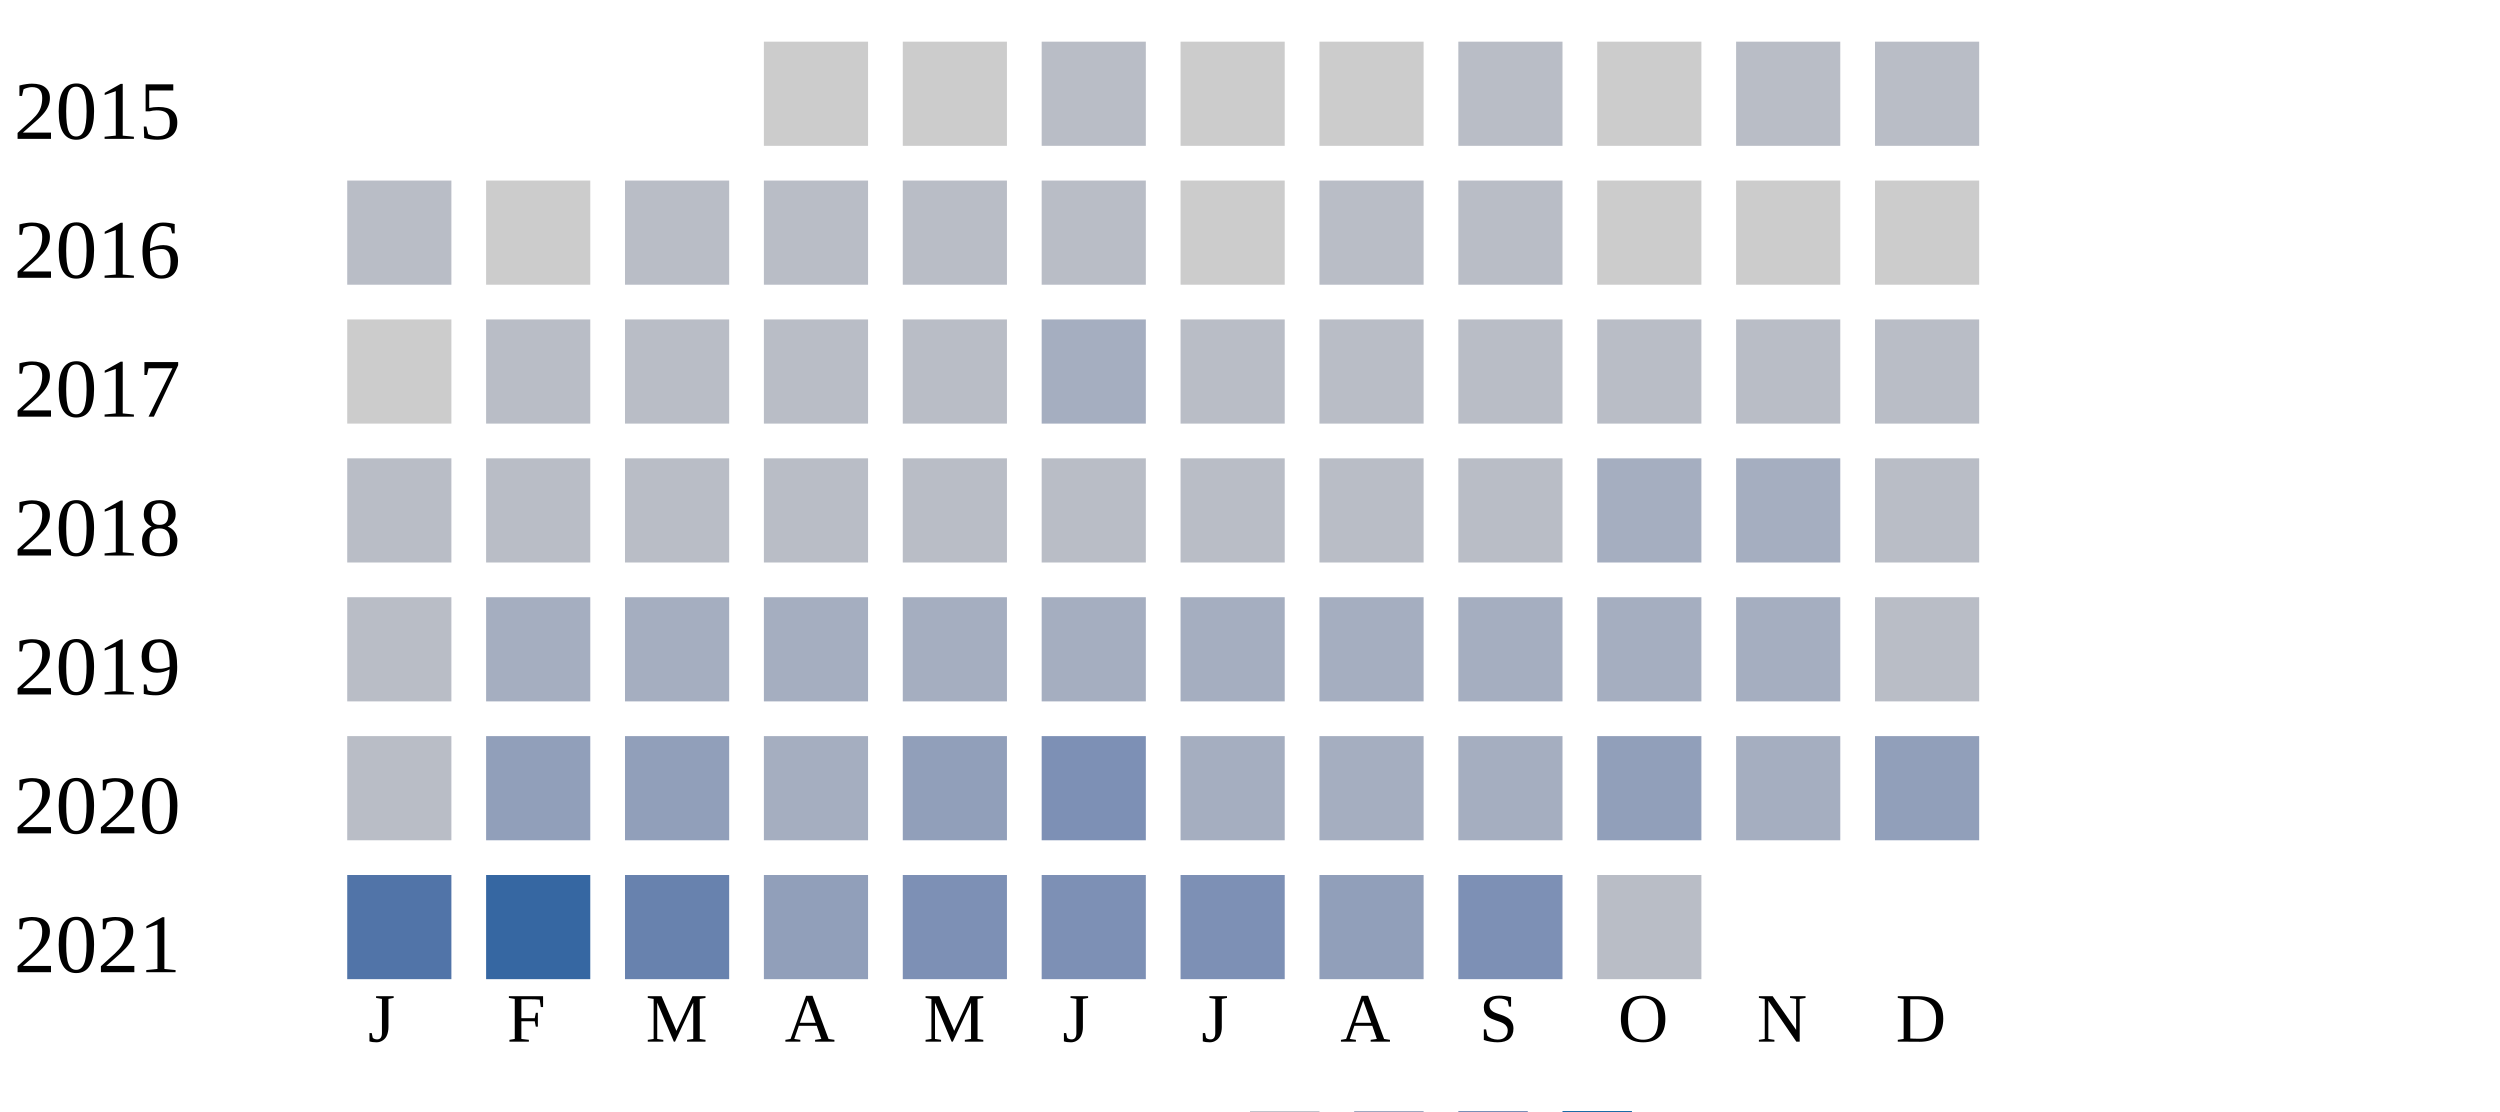
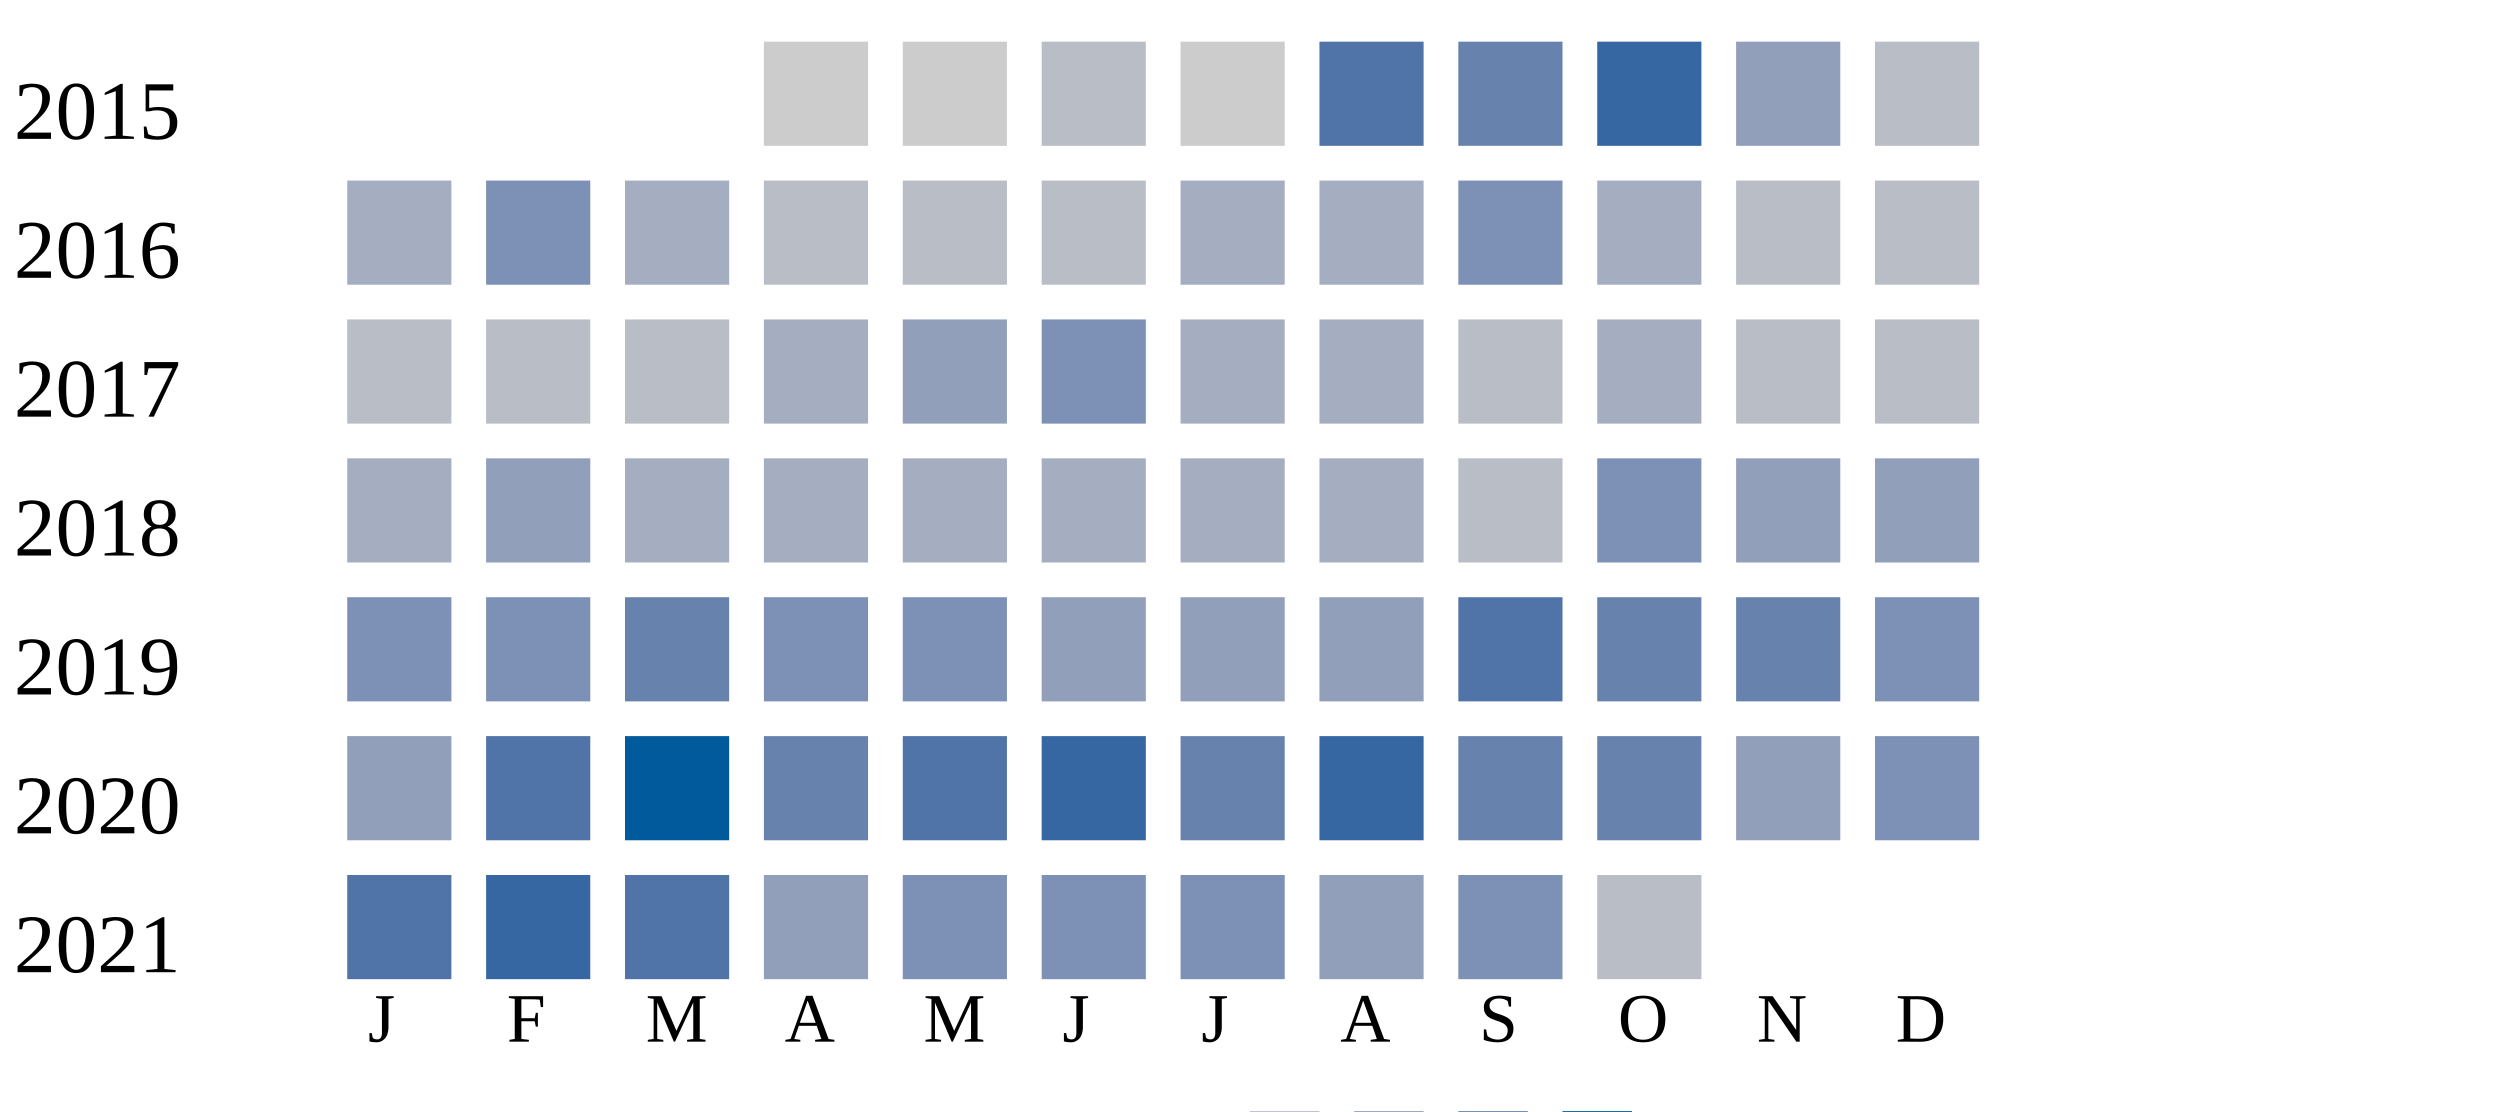
<svg xmlns="http://www.w3.org/2000/svg" width="360" height="160">
  <g transform="translate(0 0)">
    <text x="2" y="20">2015</text>
    <rect x="110" y="6" width="15" height="15" fill="#cccccc" />
    <rect x="130" y="6" width="15" height="15" fill="#cccccc" />
    <rect x="150" y="6" width="15" height="15" fill="#b9bdc6" />
    <rect x="170" y="6" width="15" height="15" fill="#cccccc" />
-     <rect x="190" y="6" width="15" height="15" fill="#cccccc" />
-     <rect x="210" y="6" width="15" height="15" fill="#b9bdc6" />
-     <rect x="230" y="6" width="15" height="15" fill="#cccccc" />
-     <rect x="250" y="6" width="15" height="15" fill="#b9bdc6" />
+     <rect x="190" y="6" width="15" height="15" fill="#5174a8" />
+     <rect x="210" y="6" width="15" height="15" fill="#6882ae" />
+     <rect x="230" y="6" width="15" height="15" fill="#3667a2" />
+     <rect x="250" y="6" width="15" height="15" fill="#919fba" />
    <rect x="270" y="6" width="15" height="15" fill="#b9bdc6" />
  </g>
  <g transform="translate(0 20)">
    <text x="2" y="20">2016</text>
-     <rect x="50" y="6" width="15" height="15" fill="#b9bdc6" />
-     <rect x="70" y="6" width="15" height="15" fill="#cccccc" />
-     <rect x="90" y="6" width="15" height="15" fill="#b9bdc6" />
+     <rect x="50" y="6" width="15" height="15" fill="#a5aec0" />
+     <rect x="70" y="6" width="15" height="15" fill="#7d90b5" />
+     <rect x="90" y="6" width="15" height="15" fill="#a5aec0" />
    <rect x="110" y="6" width="15" height="15" fill="#b9bdc6" />
    <rect x="130" y="6" width="15" height="15" fill="#b9bdc6" />
    <rect x="150" y="6" width="15" height="15" fill="#b9bdc6" />
-     <rect x="170" y="6" width="15" height="15" fill="#cccccc" />
-     <rect x="190" y="6" width="15" height="15" fill="#b9bdc6" />
-     <rect x="210" y="6" width="15" height="15" fill="#b9bdc6" />
-     <rect x="230" y="6" width="15" height="15" fill="#cccccc" />
-     <rect x="250" y="6" width="15" height="15" fill="#cccccc" />
-     <rect x="270" y="6" width="15" height="15" fill="#cccccc" />
+     <rect x="170" y="6" width="15" height="15" fill="#a5aec0" />
+     <rect x="190" y="6" width="15" height="15" fill="#a5aec0" />
+     <rect x="210" y="6" width="15" height="15" fill="#7d90b5" />
+     <rect x="230" y="6" width="15" height="15" fill="#a5aec0" />
+     <rect x="250" y="6" width="15" height="15" fill="#b9bdc6" />
+     <rect x="270" y="6" width="15" height="15" fill="#b9bdc6" />
  </g>
  <g transform="translate(0 40)">
    <text x="2" y="20">2017</text>
-     <rect x="50" y="6" width="15" height="15" fill="#cccccc" />
+     <rect x="50" y="6" width="15" height="15" fill="#b9bdc6" />
    <rect x="70" y="6" width="15" height="15" fill="#b9bdc6" />
    <rect x="90" y="6" width="15" height="15" fill="#b9bdc6" />
-     <rect x="110" y="6" width="15" height="15" fill="#b9bdc6" />
-     <rect x="130" y="6" width="15" height="15" fill="#b9bdc6" />
-     <rect x="150" y="6" width="15" height="15" fill="#a5aec0" />
-     <rect x="170" y="6" width="15" height="15" fill="#b9bdc6" />
-     <rect x="190" y="6" width="15" height="15" fill="#b9bdc6" />
+     <rect x="110" y="6" width="15" height="15" fill="#a5aec0" />
+     <rect x="130" y="6" width="15" height="15" fill="#919fba" />
+     <rect x="150" y="6" width="15" height="15" fill="#7d90b5" />
+     <rect x="170" y="6" width="15" height="15" fill="#a5aec0" />
+     <rect x="190" y="6" width="15" height="15" fill="#a5aec0" />
    <rect x="210" y="6" width="15" height="15" fill="#b9bdc6" />
-     <rect x="230" y="6" width="15" height="15" fill="#b9bdc6" />
+     <rect x="230" y="6" width="15" height="15" fill="#a5aec0" />
    <rect x="250" y="6" width="15" height="15" fill="#b9bdc6" />
    <rect x="270" y="6" width="15" height="15" fill="#b9bdc6" />
  </g>
  <g transform="translate(0 60)">
    <text x="2" y="20">2018</text>
-     <rect x="50" y="6" width="15" height="15" fill="#b9bdc6" />
-     <rect x="70" y="6" width="15" height="15" fill="#b9bdc6" />
-     <rect x="90" y="6" width="15" height="15" fill="#b9bdc6" />
-     <rect x="110" y="6" width="15" height="15" fill="#b9bdc6" />
-     <rect x="130" y="6" width="15" height="15" fill="#b9bdc6" />
-     <rect x="150" y="6" width="15" height="15" fill="#b9bdc6" />
-     <rect x="170" y="6" width="15" height="15" fill="#b9bdc6" />
-     <rect x="190" y="6" width="15" height="15" fill="#b9bdc6" />
-     <rect x="210" y="6" width="15" height="15" fill="#b9bdc6" />
-     <rect x="230" y="6" width="15" height="15" fill="#a5aec0" />
-     <rect x="250" y="6" width="15" height="15" fill="#a5aec0" />
-     <rect x="270" y="6" width="15" height="15" fill="#b9bdc6" />
-   </g>
-   <g transform="translate(0 80)">
-     <text x="2" y="20">2019</text>
-     <rect x="50" y="6" width="15" height="15" fill="#b9bdc6" />
-     <rect x="70" y="6" width="15" height="15" fill="#a5aec0" />
+     <rect x="50" y="6" width="15" height="15" fill="#a5aec0" />
+     <rect x="70" y="6" width="15" height="15" fill="#919fba" />
    <rect x="90" y="6" width="15" height="15" fill="#a5aec0" />
    <rect x="110" y="6" width="15" height="15" fill="#a5aec0" />
    <rect x="130" y="6" width="15" height="15" fill="#a5aec0" />
    <rect x="150" y="6" width="15" height="15" fill="#a5aec0" />
    <rect x="170" y="6" width="15" height="15" fill="#a5aec0" />
    <rect x="190" y="6" width="15" height="15" fill="#a5aec0" />
-     <rect x="210" y="6" width="15" height="15" fill="#a5aec0" />
-     <rect x="230" y="6" width="15" height="15" fill="#a5aec0" />
-     <rect x="250" y="6" width="15" height="15" fill="#a5aec0" />
-     <rect x="270" y="6" width="15" height="15" fill="#b9bdc6" />
+     <rect x="210" y="6" width="15" height="15" fill="#b9bdc6" />
+     <rect x="230" y="6" width="15" height="15" fill="#7d90b5" />
+     <rect x="250" y="6" width="15" height="15" fill="#919fba" />
+     <rect x="270" y="6" width="15" height="15" fill="#919fba" />
+   </g>
+   <g transform="translate(0 80)">
+     <text x="2" y="20">2019</text>
+     <rect x="50" y="6" width="15" height="15" fill="#7d90b5" />
+     <rect x="70" y="6" width="15" height="15" fill="#7d90b5" />
+     <rect x="90" y="6" width="15" height="15" fill="#6882ae" />
+     <rect x="110" y="6" width="15" height="15" fill="#7d90b5" />
+     <rect x="130" y="6" width="15" height="15" fill="#7d90b5" />
+     <rect x="150" y="6" width="15" height="15" fill="#919fba" />
+     <rect x="170" y="6" width="15" height="15" fill="#919fba" />
+     <rect x="190" y="6" width="15" height="15" fill="#919fba" />
+     <rect x="210" y="6" width="15" height="15" fill="#5174a8" />
+     <rect x="230" y="6" width="15" height="15" fill="#6882ae" />
+     <rect x="250" y="6" width="15" height="15" fill="#6882ae" />
+     <rect x="270" y="6" width="15" height="15" fill="#7d90b5" />
  </g>
  <g transform="translate(0 100)">
    <text x="2" y="20">2020</text>
-     <rect x="50" y="6" width="15" height="15" fill="#b9bdc6" />
-     <rect x="70" y="6" width="15" height="15" fill="#919fba" />
-     <rect x="90" y="6" width="15" height="15" fill="#919fba" />
-     <rect x="110" y="6" width="15" height="15" fill="#a5aec0" />
-     <rect x="130" y="6" width="15" height="15" fill="#919fba" />
-     <rect x="150" y="6" width="15" height="15" fill="#7d90b5" />
-     <rect x="170" y="6" width="15" height="15" fill="#a5aec0" />
-     <rect x="190" y="6" width="15" height="15" fill="#a5aec0" />
-     <rect x="210" y="6" width="15" height="15" fill="#a5aec0" />
-     <rect x="230" y="6" width="15" height="15" fill="#919fba" />
-     <rect x="250" y="6" width="15" height="15" fill="#a5aec0" />
-     <rect x="270" y="6" width="15" height="15" fill="#919fba" />
+     <rect x="50" y="6" width="15" height="15" fill="#919fba" />
+     <rect x="70" y="6" width="15" height="15" fill="#5174a8" />
+     <rect x="90" y="6" width="15" height="15" fill="#005a9c" />
+     <rect x="110" y="6" width="15" height="15" fill="#6882ae" />
+     <rect x="130" y="6" width="15" height="15" fill="#5174a8" />
+     <rect x="150" y="6" width="15" height="15" fill="#3667a2" />
+     <rect x="170" y="6" width="15" height="15" fill="#6882ae" />
+     <rect x="190" y="6" width="15" height="15" fill="#3667a2" />
+     <rect x="210" y="6" width="15" height="15" fill="#6882ae" />
+     <rect x="230" y="6" width="15" height="15" fill="#6882ae" />
+     <rect x="250" y="6" width="15" height="15" fill="#919fba" />
+     <rect x="270" y="6" width="15" height="15" fill="#7d90b5" />
  </g>
  <g transform="translate(0 120)">
    <text x="2" y="20">2021</text>
    <rect x="50" y="6" width="15" height="15" fill="#5174a8" />
    <rect x="70" y="6" width="15" height="15" fill="#3667a2" />
-     <rect x="90" y="6" width="15" height="15" fill="#6882ae" />
+     <rect x="90" y="6" width="15" height="15" fill="#5174a8" />
    <rect x="110" y="6" width="15" height="15" fill="#919fba" />
    <rect x="130" y="6" width="15" height="15" fill="#7d90b5" />
    <rect x="150" y="6" width="15" height="15" fill="#7d90b5" />
    <rect x="170" y="6" width="15" height="15" fill="#7d90b5" />
    <rect x="190" y="6" width="15" height="15" fill="#919fba" />
    <rect x="210" y="6" width="15" height="15" fill="#7d90b5" />
    <rect x="230" y="6" width="15" height="15" fill="#b9bdc6" />
  </g>
  <text style="font-size: 10px; text-align: center" x="53" y="150">J</text>
  <text style="font-size: 10px; text-align: center" x="73" y="150">F</text>
  <text style="font-size: 10px; text-align: center" x="93" y="150">M</text>
  <text style="font-size: 10px; text-align: center" x="113" y="150">A</text>
  <text style="font-size: 10px; text-align: center" x="133" y="150">M</text>
  <text style="font-size: 10px; text-align: center" x="153" y="150">J</text>
  <text style="font-size: 10px; text-align: center" x="173" y="150">J</text>
  <text style="font-size: 10px; text-align: center" x="193" y="150">A</text>
  <text style="font-size: 10px; text-align: center" x="213" y="150">S</text>
  <text style="font-size: 10px; text-align: center" x="233" y="150">O</text>
  <text style="font-size: 10px; text-align: center" x="253" y="150">N</text>
  <text style="font-size: 10px; text-align: center" x="273" y="150">D</text>
  <text style="font-size: 10px;" x="155" y="169">Less</text>
  <rect fill="#b9bdc6" width="10" height="10" x="180" y="160" />
  <rect fill="#919fba" width="10" height="10" x="195" y="160" />
  <rect fill="#6882ae" width="10" height="10" x="210" y="160" />
  <rect fill="#005a9c" width="10" height="10" x="225" y="160" />
  <text x="240" y="169" style="font-size: 10px;">More</text>
</svg>
